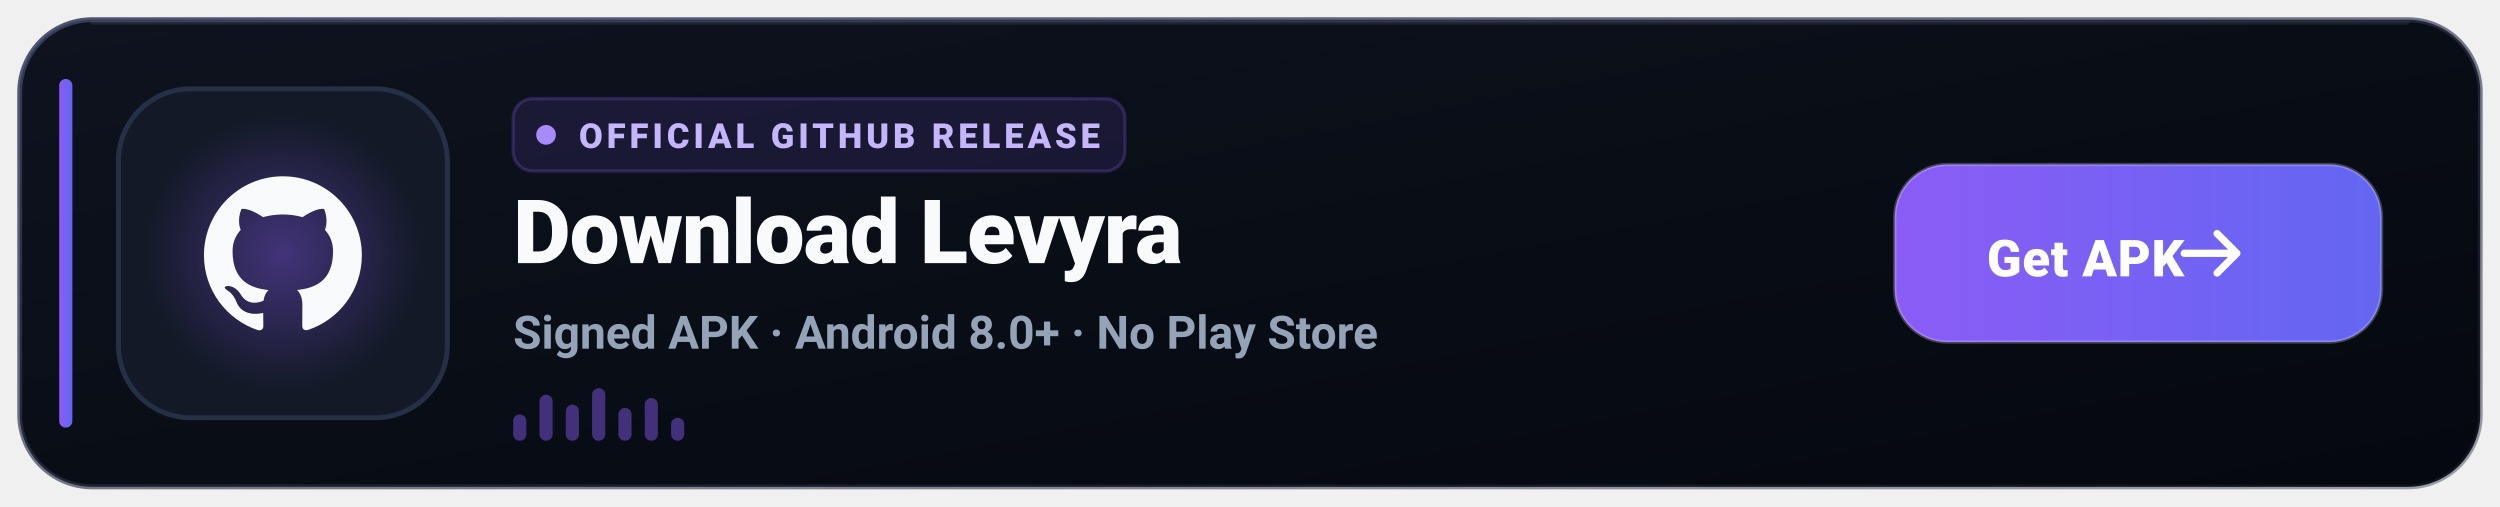
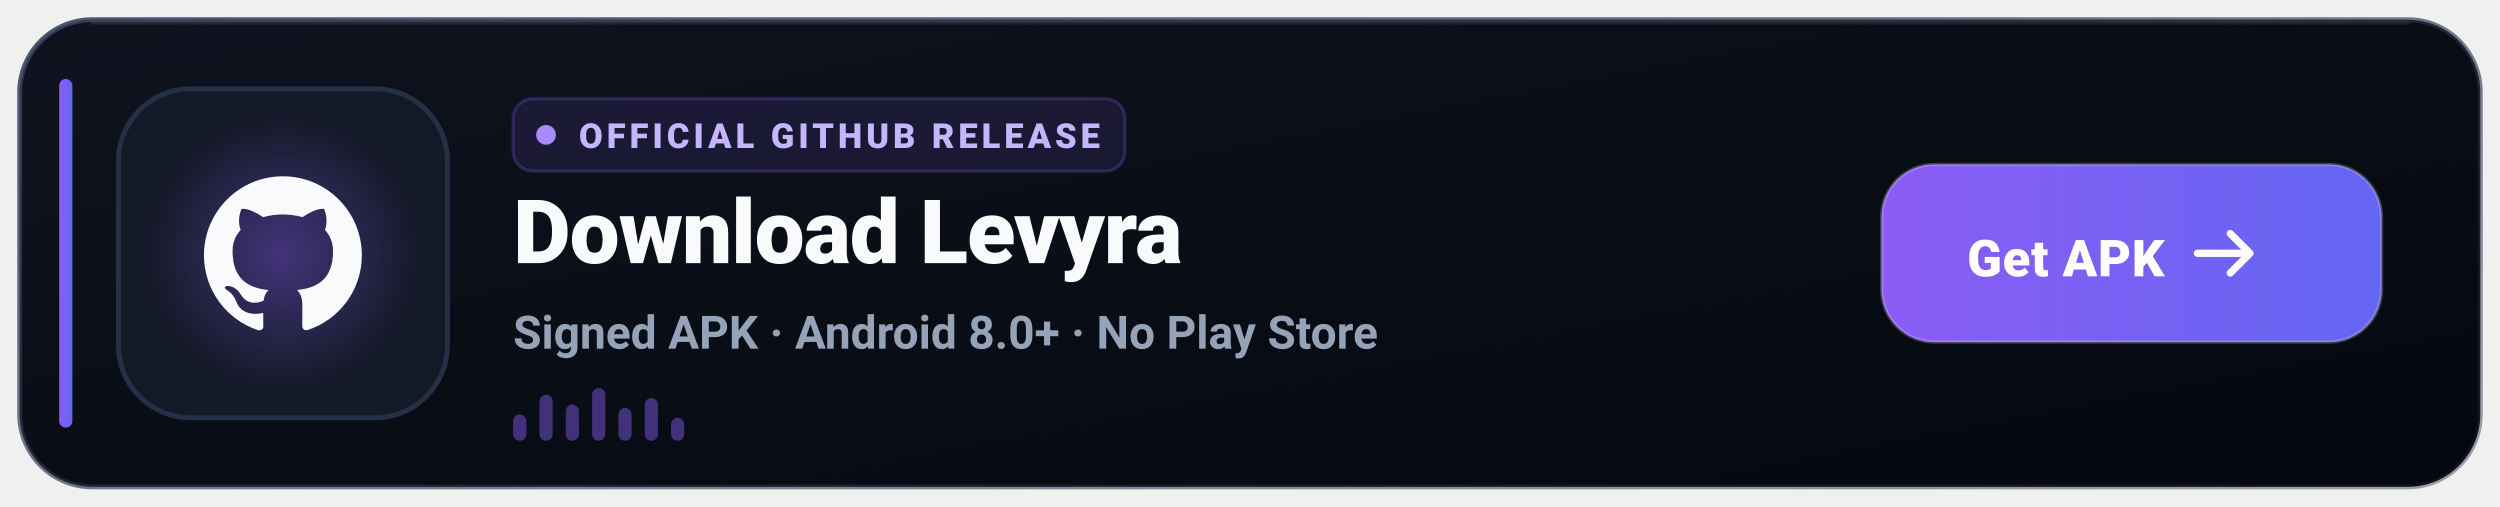
<svg xmlns="http://www.w3.org/2000/svg" width="760" height="154" viewBox="0 0 760 154" role="img" aria-label="Download Levyra from GitHub Releases">
  <defs>
    <linearGradient id="gh-bg" x1="0" y1="0" x2="1" y2="1">
      <stop offset="0%" stop-color="#0E131F" />
      <stop offset="60%" stop-color="#080C14" />
      <stop offset="100%" stop-color="#05080E" />
    </linearGradient>
    <linearGradient id="gh-border" x1="0" y1="0" x2="1" y2="1">
      <stop offset="0%" stop-color="#3B4261" stop-opacity="0.9" />
      <stop offset="100%" stop-color="#1E2235" stop-opacity="0.4" />
    </linearGradient>
    <linearGradient id="gh-accent" x1="0" y1="0" x2="1" y2="0">
      <stop offset="0%" stop-color="#8B5CF6" />
      <stop offset="100%" stop-color="#6366F1" />
    </linearGradient>
    <radialGradient id="gh-glow" cx="50%" cy="50%" r="50%">
      <stop offset="0%" stop-color="#8B5CF6" stop-opacity="0.4" />
      <stop offset="100%" stop-color="#8B5CF6" stop-opacity="0" />
    </radialGradient>
  </defs>
  <rect x="6" y="6" width="748" height="142" rx="22" fill="url(#gh-bg)" stroke="url(#gh-border)" stroke-width="1.5" />
  <path d="M28 7h704" stroke="#FFFFFF" stroke-opacity="0.08" stroke-linecap="round" />
  <rect x="18" y="24" width="4" height="106" rx="2" fill="url(#gh-accent)" />
  <rect x="36" y="27" width="100" height="100" rx="22" fill="#131927" stroke="#253046" stroke-width="1.5" />
  <circle cx="86" cy="77" r="42" fill="url(#gh-glow)" />
  <g transform="translate(62 53) scale(2)">
    <path fill="#F8FAFC" d="M12 .297c-6.63 0-12 5.373-12 12 0 5.303 3.438 9.8 8.205 11.385.6.113.82-.258.82-.577 0-.285-.01-1.04-.015-2.04-3.338.724-4.042-1.61-4.042-1.61-.546-1.387-1.333-1.757-1.333-1.757-1.089-.745.084-.729.084-.729 1.205.084 1.84 1.237 1.84 1.237 1.07 1.835 2.809 1.305 3.495.998.108-.776.418-1.305.762-1.605-2.665-.305-5.466-1.334-5.466-5.93 0-1.31.465-2.38 1.235-3.22-.135-.303-.54-1.523.105-3.176 0 0 1.005-.322 3.3 1.23a11.5 11.5 0 0 1 3-.405c1.02.005 2.04.138 3 .405 2.28-1.552 3.285-1.23 3.285-1.23.645 1.653.24 2.873.12 3.176.765.84 1.23 1.91 1.23 3.22 0 4.61-2.805 5.625-5.475 5.92.42.36.81 1.096.81 2.22 0 1.606-.015 2.896-.015 3.286 0 .315.21.69.825.57C20.565 22.092 24 17.592 24 12.297c0-6.627-5.373-12-12-12" />
  </g>
  <g transform="translate(156 30)">
    <rect width="186" height="22" rx="6" fill="#8B5CF6" fill-opacity="0.12" stroke="#8B5CF6" stroke-opacity="0.25" />
    <circle cx="10" cy="11" r="3" fill="#A78BFA" />
    <text x="20" y="15" fill="#C4B5FD" font-family="-apple-system,BlinkMacSystemFont,'Segoe UI',Roboto,Helvetica,sans-serif" font-size="10.5" font-weight="800" letter-spacing="1.2">OFFICIAL GITHUB RELEASE</text>
  </g>
  <text x="156" y="80" fill="#F8FAFC" font-family="-apple-system,BlinkMacSystemFont,'Segoe UI',Roboto,Helvetica,sans-serif" font-size="27" font-weight="800" letter-spacing="-0.3">Download Levyra</text>
  <text x="156" y="106" fill="#94A3B8" font-family="-apple-system,BlinkMacSystemFont,'Segoe UI',Roboto,Helvetica,sans-serif" font-size="14" font-weight="600">Signed APK · Android 8.0+ · No Play Store</text>
  <g transform="translate(156 118)" fill="#8B5CF6" fill-opacity="0.45">
    <rect x="0" y="8" width="4" height="8" rx="2" />
    <rect x="8" y="2" width="4" height="14" rx="2" />
    <rect x="16" y="5" width="4" height="11" rx="2" />
    <rect x="24" y="0" width="4" height="16" rx="2" />
    <rect x="32" y="6" width="4" height="10" rx="2" />
    <rect x="40" y="3" width="4" height="13" rx="2" />
    <rect x="48" y="9" width="4" height="7" rx="2" />
  </g>
-   <g transform="translate(576 50)">
-     <rect width="148" height="54" rx="16" fill="url(#gh-accent)" />
-     <rect width="148" height="54" rx="16" fill="none" stroke="#FFFFFF" stroke-opacity="0.22" />
-     <text x="58" y="34" text-anchor="middle" fill="#FFFFFF" font-family="-apple-system,BlinkMacSystemFont,'Segoe UI',Roboto,Helvetica,sans-serif" font-size="15.5" font-weight="800" letter-spacing="0.2">Get APK</text>
-     <path d="M104 27h-16M98 21l6 6-6 6" fill="none" stroke="#FFFFFF" stroke-width="2.2" stroke-linecap="round" stroke-linejoin="round" />
+   <g transform="translate(572 50)">
+     <rect width="152" height="54" rx="16" fill="url(#gh-accent)" />
+     <rect width="152" height="54" rx="16" fill="none" stroke="#FFFFFF" stroke-opacity="0.22" />
+     <text x="56" y="34" text-anchor="middle" fill="#FFFFFF" font-family="-apple-system,BlinkMacSystemFont,'Segoe UI',Roboto,Helvetica,sans-serif" font-size="15.5" font-weight="800" letter-spacing="0.2">Get APK</text>
+     <path d="M112 27h-16M106 21l6 6-6 6" fill="none" stroke="#FFFFFF" stroke-width="2.2" stroke-linecap="round" stroke-linejoin="round" />
  </g>
</svg>
